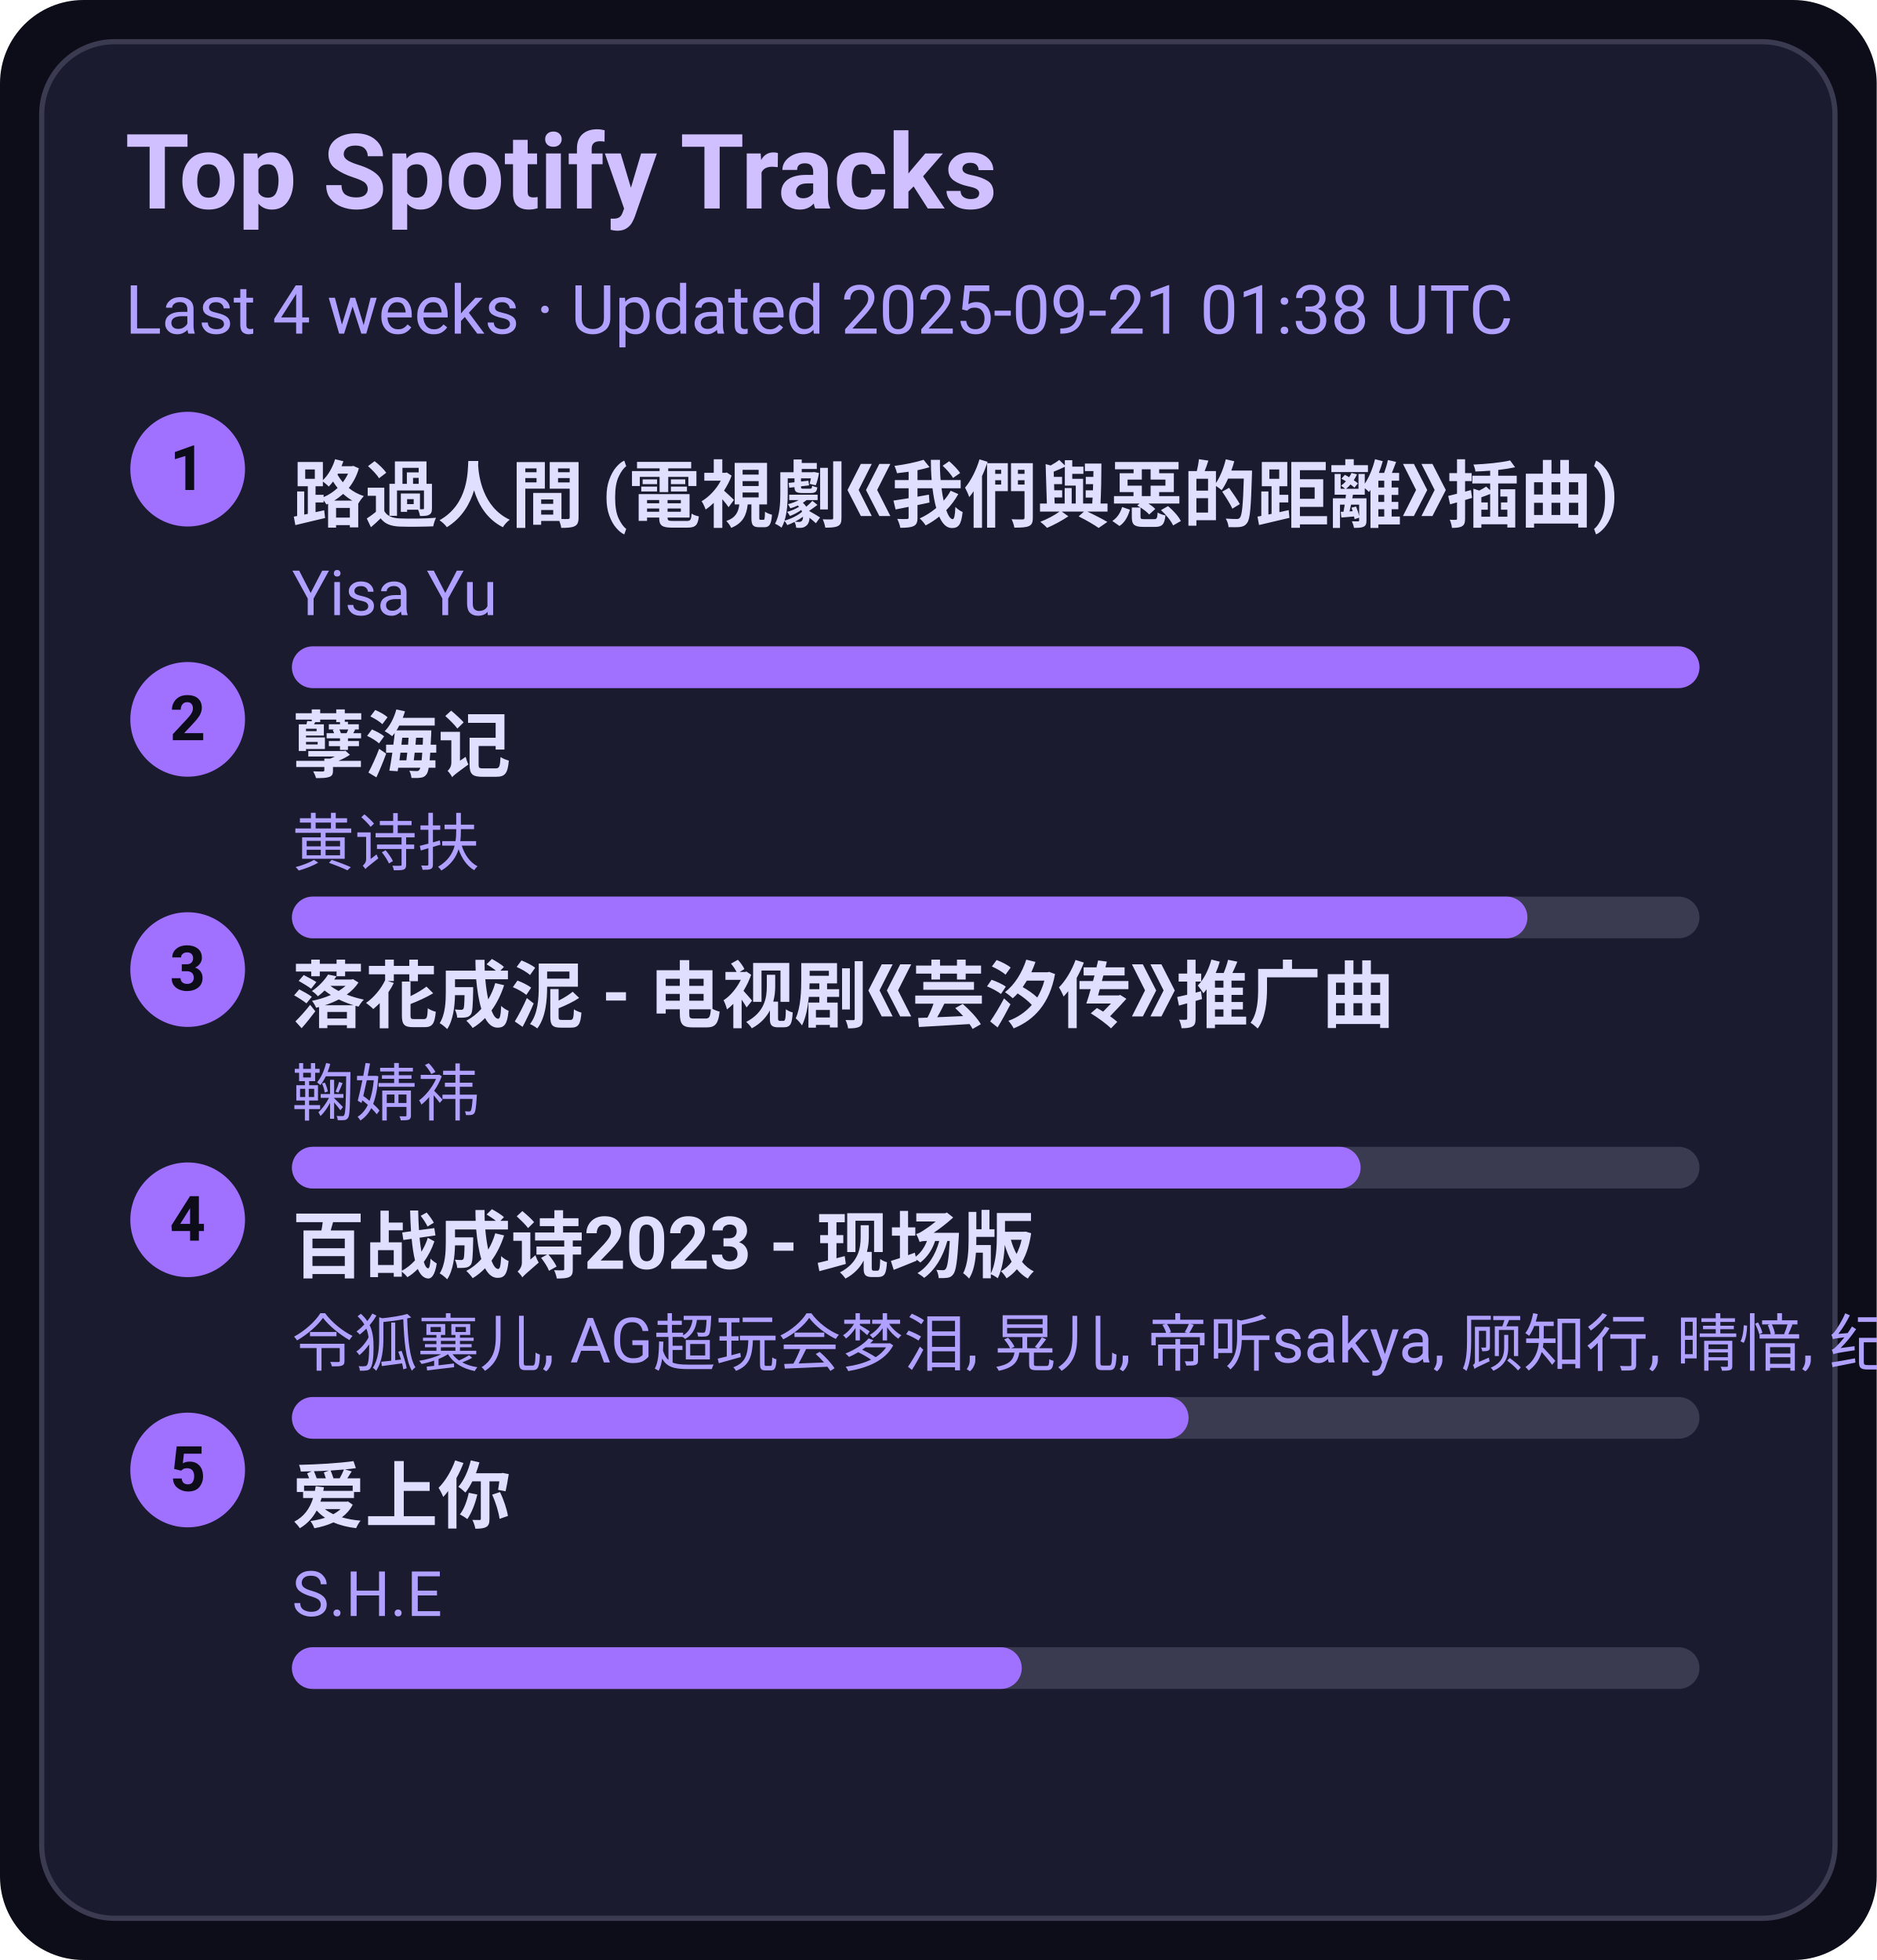
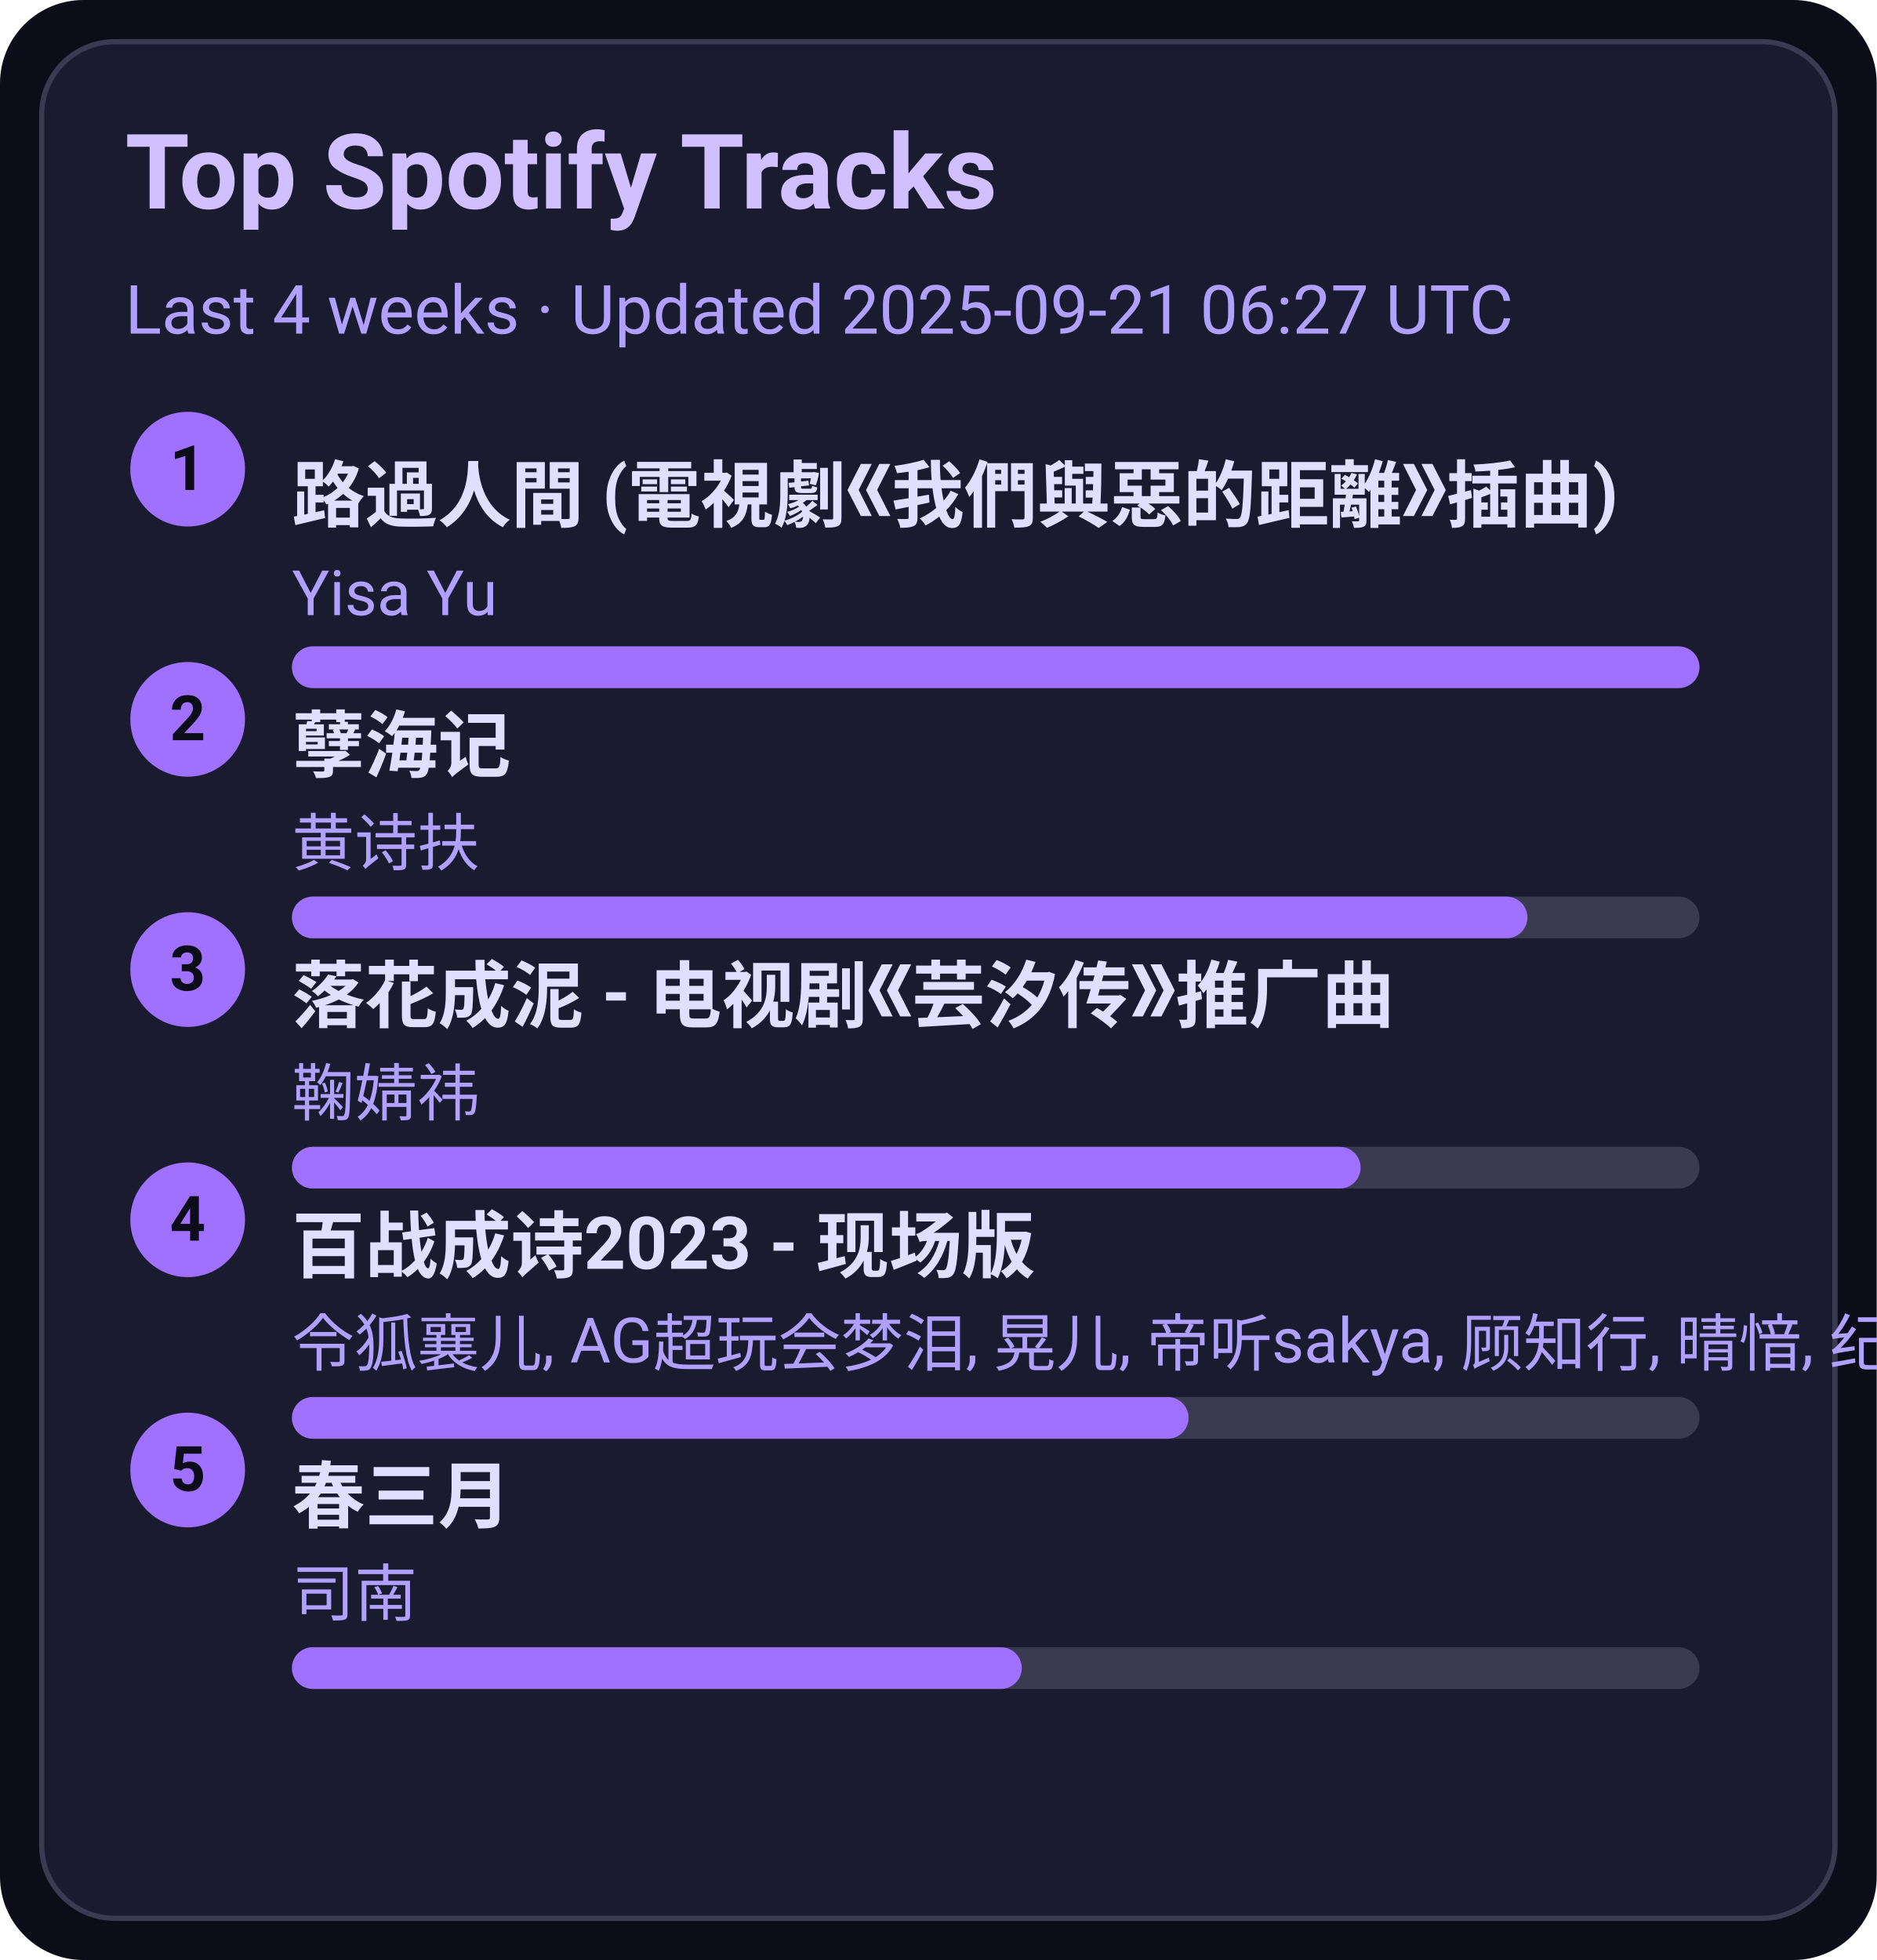
<svg xmlns="http://www.w3.org/2000/svg" width="360" height="376" viewBox="0 0 360 376">
  <style>text{font-family:-apple-system,BlinkMacSystemFont,Segoe UI,Roboto,Ubuntu,Helvetica Neue,Arial,Noto Sans,sans-serif}</style>
  <rect width="360" height="376" rx="16" fill="#0d0d1a" />
  <rect x="8" y="8" width="344" height="360" rx="14" fill="#1b1b2f" stroke="#3a3a50" />
  <text x="24" y="40" font-size="20" fill="#d0c0ff" font-weight="600">Top Spotify Tracks</text>
-   <text x="24" y="64" font-size="13" fill="#b0a0ff">Last 4 weeks · Updated 2025-09-21 01:38 UTC</text>
+   <text x="24" y="64" font-size="13" fill="#b0a0ff">Last 4 weeks · Updated 2025-09-21 06:27 UTC</text>
  <circle cx="36" cy="90" r="11" fill="#a070ff" />
  <text x="36" y="94" text-anchor="middle" font-size="12" fill="#0d0d1a" font-weight="700">1</text>
  <a href="https://open.spotify.com/track/1ZSleGniKMWNrWvK5cGALO" target="_blank" rel="noopener noreferrer">
    <text x="56" y="100" font-size="14" fill="#e0dfff" font-weight="600">路過人間 (電視劇《我們與惡的距離》插曲)</text>
  </a>
  <text x="56" y="118" font-size="12" fill="#b0a0ff">Yisa Yu</text>
  <rect x="56" y="124" width="270" height="8" rx="4" fill="#3a3a50" />
  <rect x="56" y="124" width="270" height="8" rx="4" fill="#a070ff" />
  <circle cx="36" cy="138" r="11" fill="#a070ff" />
  <text x="36" y="142" text-anchor="middle" font-size="12" fill="#0d0d1a" font-weight="700">2</text>
  <a href="https://open.spotify.com/track/3eIovUMhirNN6btJbpzNqD" target="_blank" rel="noopener noreferrer">
    <text x="56" y="148" font-size="14" fill="#e0dfff" font-weight="600">孽海记</text>
  </a>
  <text x="56" y="166" font-size="12" fill="#b0a0ff">黄诗扶</text>
  <rect x="56" y="172" width="270" height="8" rx="4" fill="#3a3a50" />
  <rect x="56" y="172" width="237" height="8" rx="4" fill="#a070ff" />
  <circle cx="36" cy="186" r="11" fill="#a070ff" />
  <text x="36" y="190" text-anchor="middle" font-size="12" fill="#0d0d1a" font-weight="700">3</text>
  <a href="https://open.spotify.com/track/3kOZsJz3crGIWWHeoCNa0O" target="_blank" rel="noopener noreferrer">
    <text x="56" y="196" font-size="14" fill="#e0dfff" font-weight="600">落花成泥 - 电视剧《芸汐传》推广曲</text>
  </a>
  <text x="56" y="214" font-size="12" fill="#b0a0ff">鞠婧祎</text>
  <rect x="56" y="220" width="270" height="8" rx="4" fill="#3a3a50" />
  <rect x="56" y="220" width="205" height="8" rx="4" fill="#a070ff" />
  <circle cx="36" cy="234" r="11" fill="#a070ff" />
  <text x="36" y="238" text-anchor="middle" font-size="12" fill="#0d0d1a" font-weight="700">4</text>
  <a href="https://open.spotify.com/track/2gttnS8fWnDwziLFt2TLEi" target="_blank" rel="noopener noreferrer">
    <text x="56" y="244" font-size="14" fill="#e0dfff" font-weight="600">百战成诗2023 - 现场版</text>
  </a>
  <text x="56" y="262" font-size="12" fill="#b0a0ff">令狐襄儿, AG超玩会梦泪, 晃儿, 帝听sakya, 顾知行, 晴愔, 纪粹希, 于冬然, 呦猫UNEKO</text>
  <rect x="56" y="268" width="270" height="8" rx="4" fill="#3a3a50" />
  <rect x="56" y="268" width="172" height="8" rx="4" fill="#a070ff" />
  <circle cx="36" cy="282" r="11" fill="#a070ff" />
  <text x="36" y="286" text-anchor="middle" font-size="12" fill="#0d0d1a" font-weight="700">5</text>
-   <a href="https://open.spotify.com/track/4hcNpo1rtbzyNswsM5byTf" target="_blank" rel="noopener noreferrer">
-     <text x="56" y="292" font-size="14" fill="#e0dfff" font-weight="600">爱上你</text>
+   <a href="https://open.spotify.com/track/5A9BOP4WTk2UayDlMb8w98" target="_blank" rel="noopener noreferrer">
+     <text x="56" y="292" font-size="14" fill="#e0dfff" font-weight="600">春三月</text>
  </a>
-   <text x="56" y="310" font-size="12" fill="#b0a0ff">S.H.E</text>
+   <text x="56" y="310" font-size="12" fill="#b0a0ff">司南</text>
  <rect x="56" y="316" width="270" height="8" rx="4" fill="#3a3a50" />
  <rect x="56" y="316" width="140" height="8" rx="4" fill="#a070ff" />
</svg>
